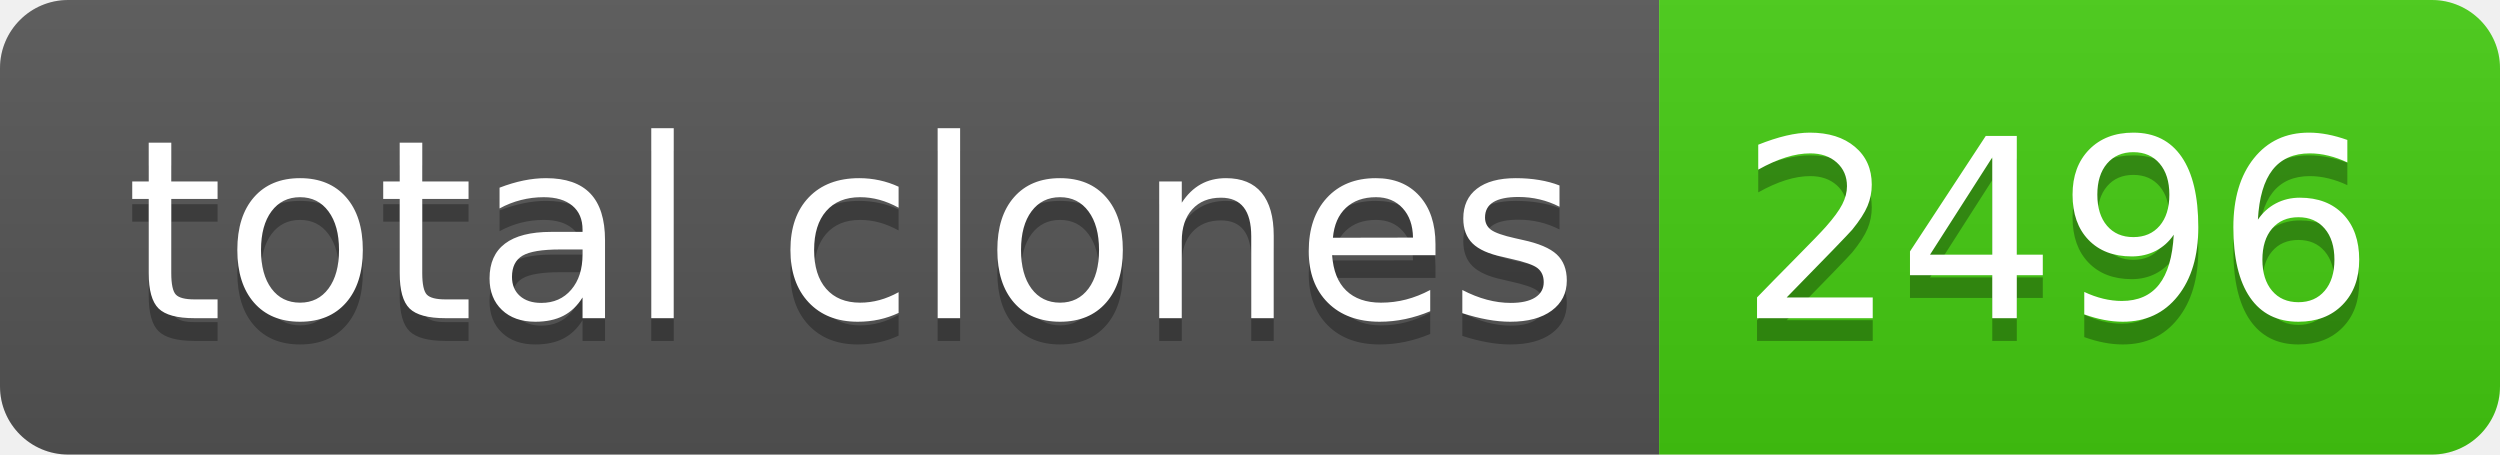
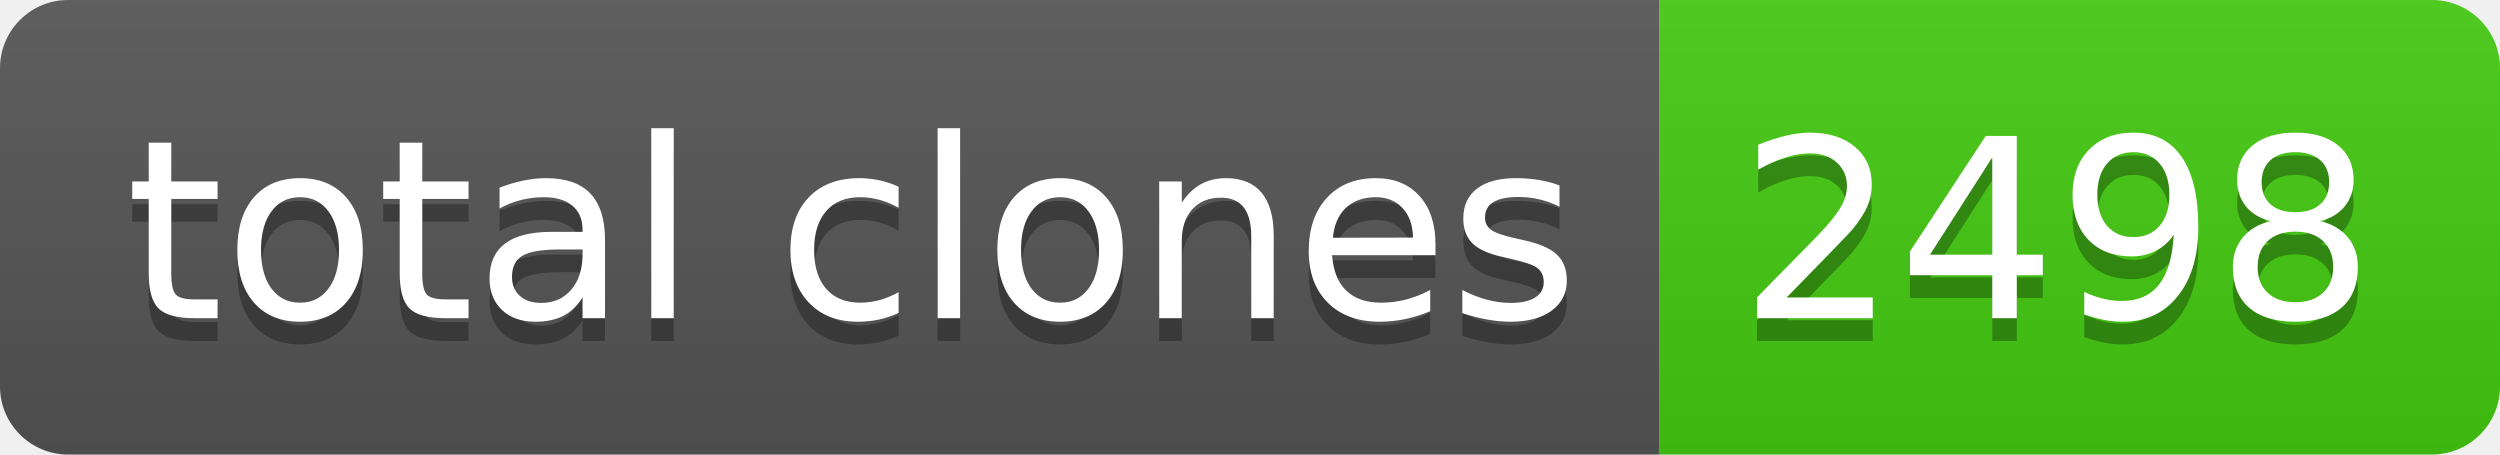
- <svg xmlns="http://www.w3.org/2000/svg" width="110" height="20" role="img" aria-label="total clones: 2496">
+ <svg xmlns="http://www.w3.org/2000/svg" width="110" height="20" role="img" aria-label="total clones: 2498">
  <linearGradient id="s" x2="0" y2="100%">
    <stop offset="0" stop-color="#bbb" stop-opacity=".1" />
    <stop offset="1" stop-opacity=".1" />
  </linearGradient>
  <clipPath id="r">
    <rect width="110" height="20" rx="3" fill="#fff" />
  </clipPath>
  <g clip-path="url(#r)">
    <rect width="73" height="20" fill="#555" />
    <rect x="73" width="37" height="20" fill="#4c1" />
    <rect width="110" height="20" fill="url(#s)" />
  </g>
  <g fill="#fff" text-anchor="middle" font-family="Verdana,Geneva,DejaVu Sans,sans-serif" text-rendering="geometricPrecision" font-size="110">
    <text aria-hidden="true" x="375" y="150" fill="#010101" fill-opacity=".3" transform="scale(.1)" textLength="630">total clones</text>
    <text x="375" y="140" transform="scale(.1)" fill="#fff" textLength="630">total clones</text>
-     <text aria-hidden="true" x="905" y="150" fill="#010101" fill-opacity=".3" transform="scale(.1)" textLength="270">2496</text>
-     <text x="905" y="140" transform="scale(.1)" fill="#fff" textLength="270">2496</text>
+     <text aria-hidden="true" x="905" y="150" fill="#010101" fill-opacity=".3" transform="scale(.1)" textLength="270">2498</text>
+     <text x="905" y="140" transform="scale(.1)" fill="#fff" textLength="270">2498</text>
  </g>
</svg>
